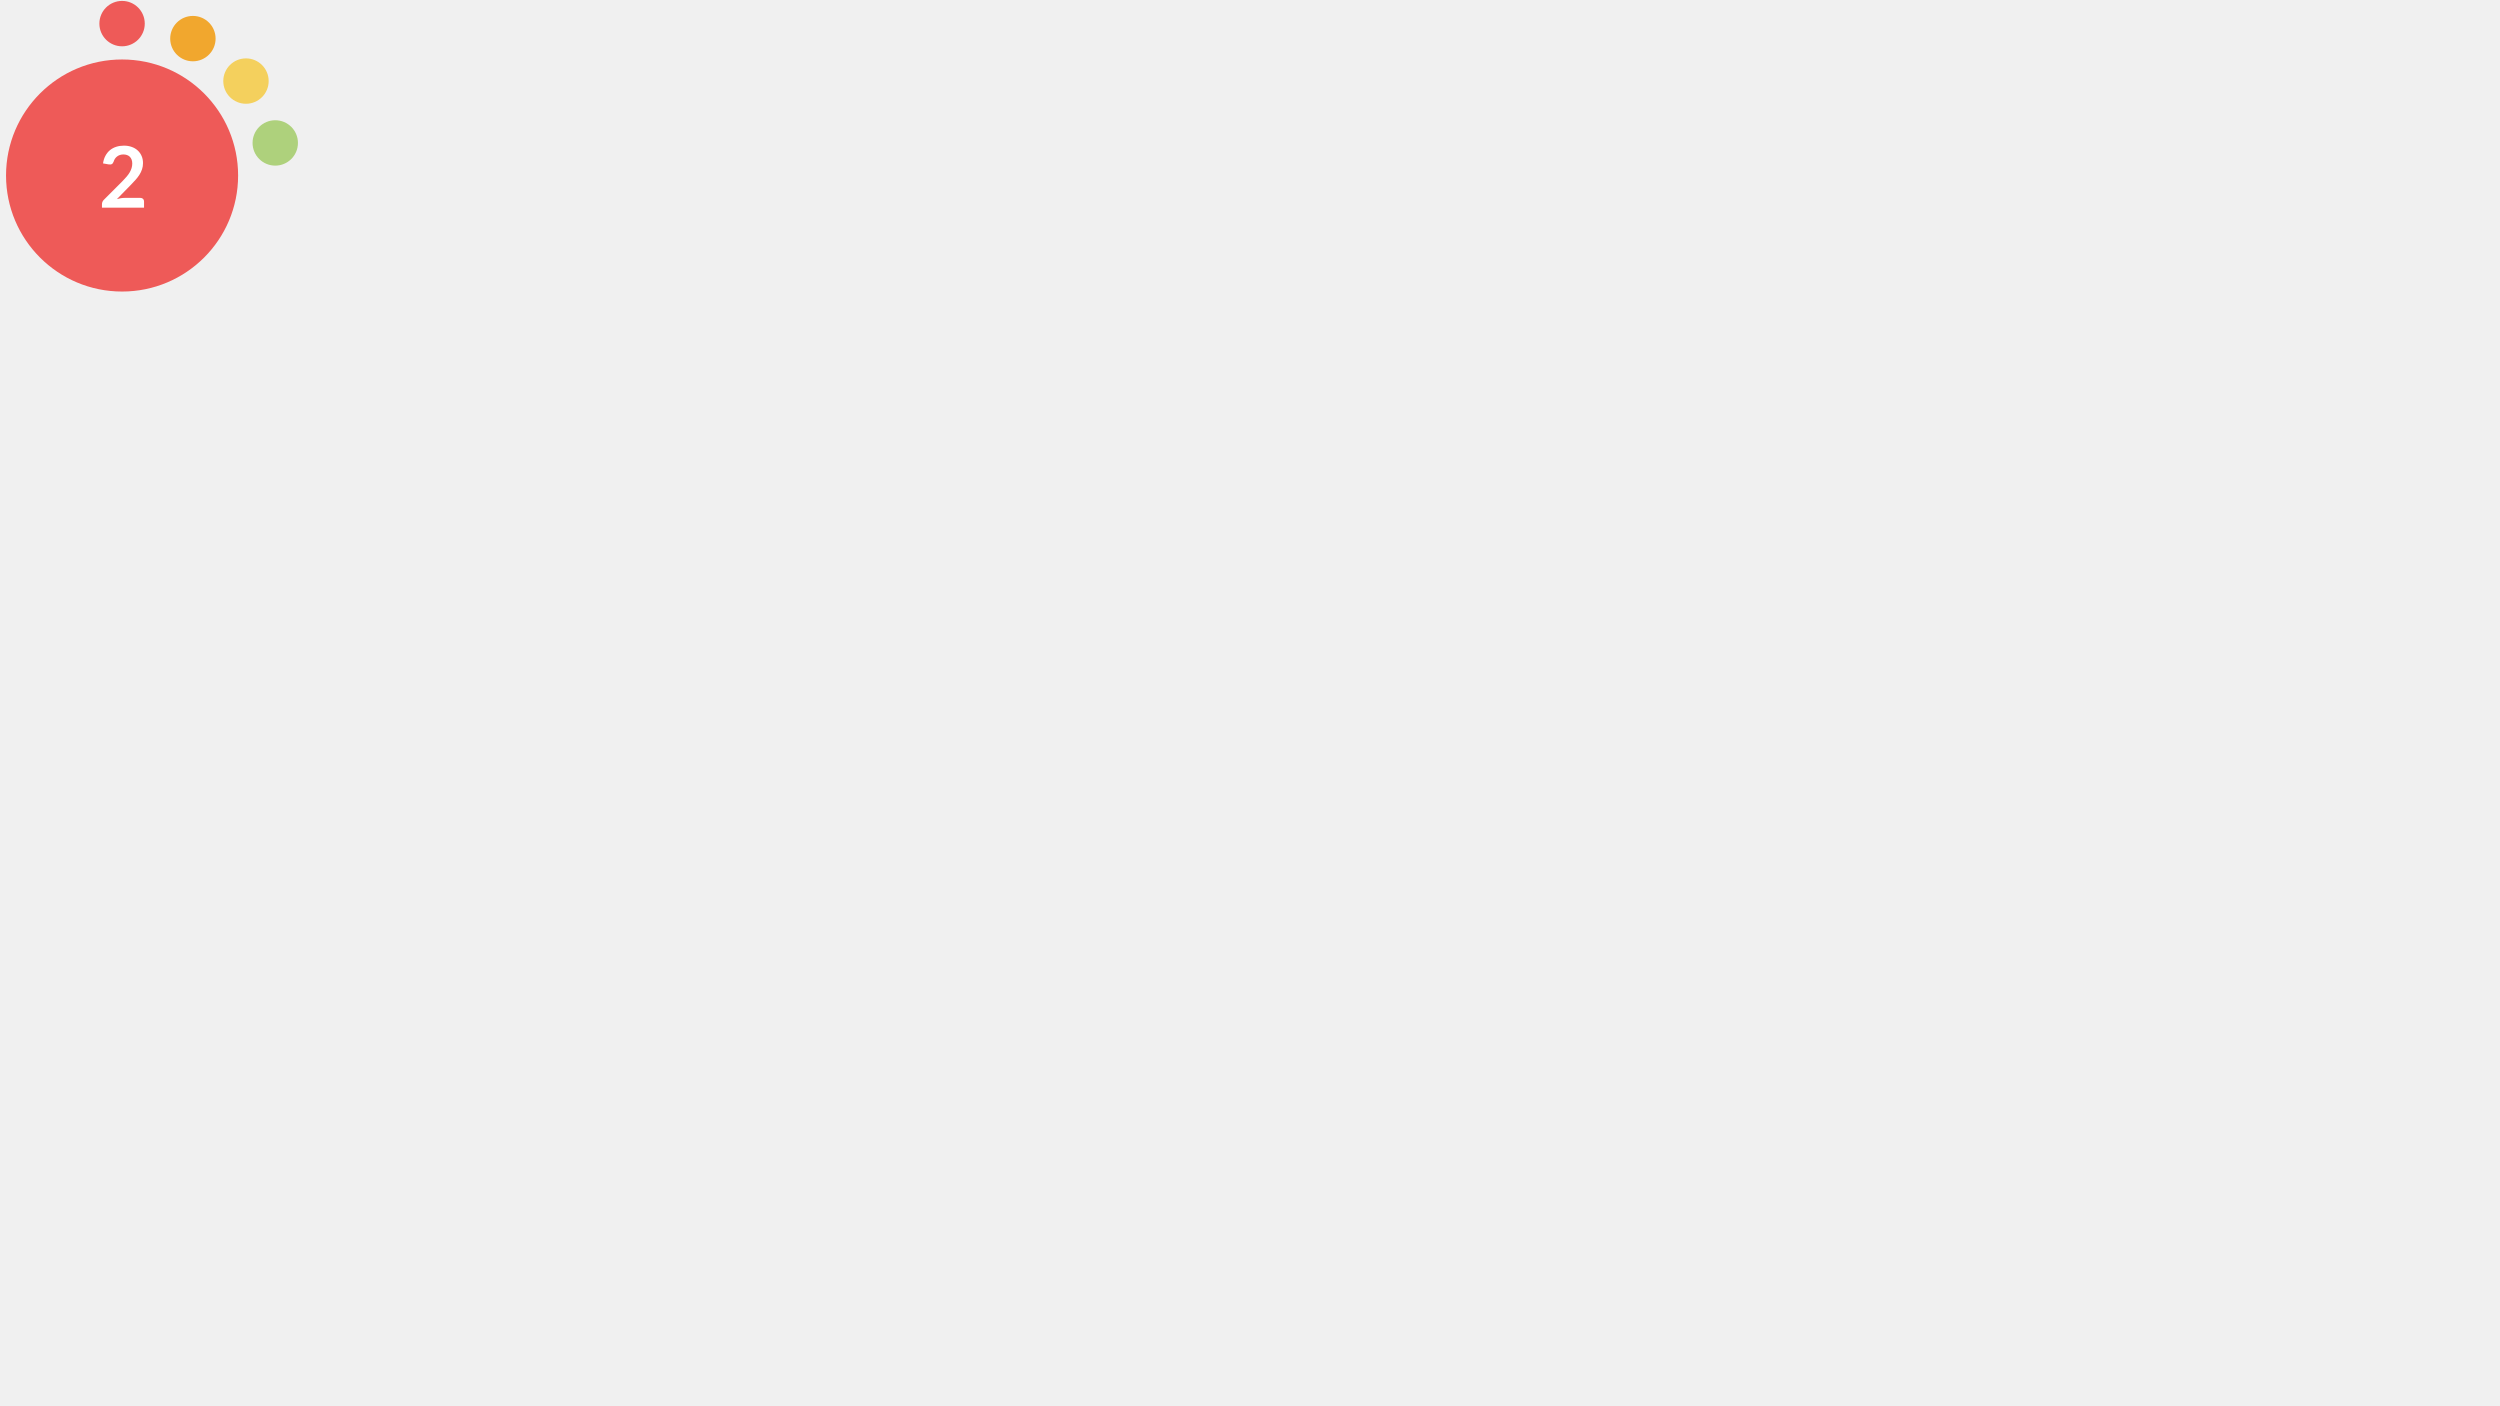
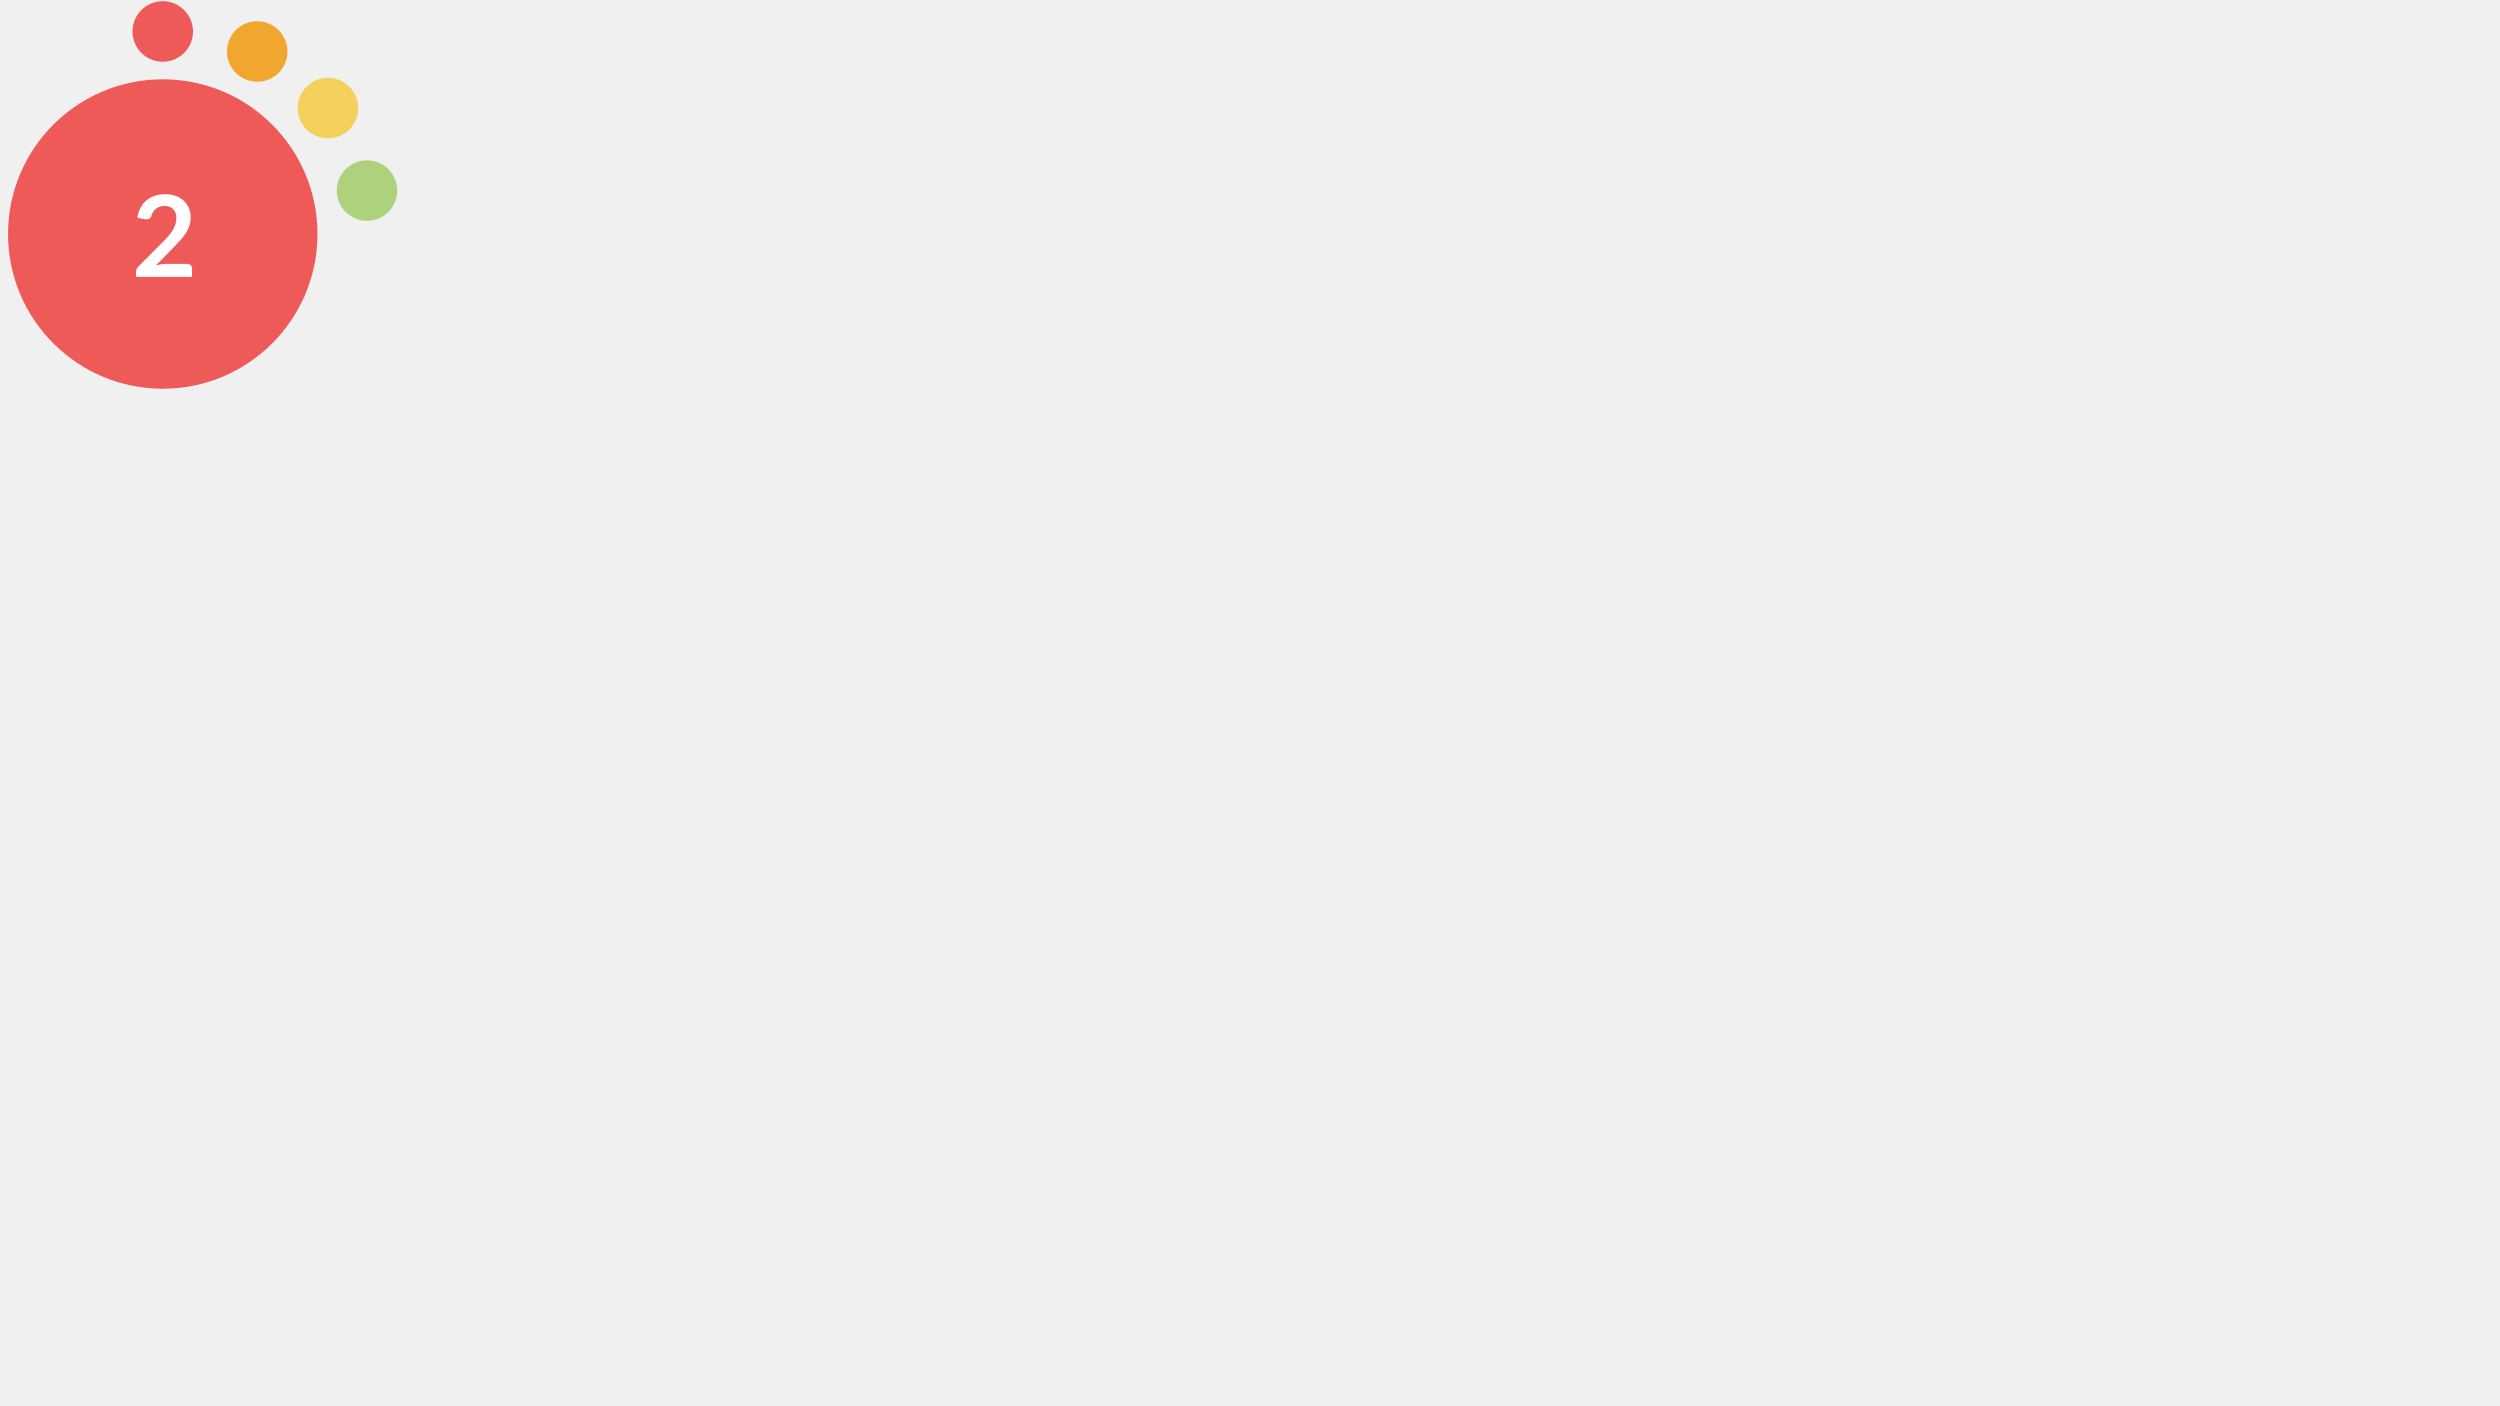
- <svg xmlns="http://www.w3.org/2000/svg" version="1.1" id="Layer_1" x="0px" y="0px" viewBox="0 0 1366 768 " style="enable-background:new 0 0 0 0;" xml:space="preserve">
+ <svg xmlns="http://www.w3.org/2000/svg" version="1.1" id="Layer_1" x="0px" y="0px" viewBox="0 0 1024.5 576 " style="enable-background:new 0 0 0 0;" xml:space="preserve">
  <style type="text/css">			.red{fill:#EE5A58;}		    .orange {fill:#F1A72E;}		    .green{fill:#AED17C;}			.yellow{fill:#F4D05D;}			.st2{fill:#FFFFFF;}			.st3{font-family:Lato-Bold, Lato;font-weight:700;}			.st4{font-size:46.339px;}		</style>
  <circle class="red" cx="66.7" cy="95.9" r="63.4" />
  <circle class="red" cx="66.7" cy="12.9" r="12.4" />
  <circle class="orange" cx="105.4" cy="21.1" r="12.4" />
  <circle class="yellow" cx="134.4" cy="44.3" r="12.4" />
  <circle class="green" cx="150.4" cy="78.1" r="12.4" />
  <text transform="matrix(1 0 0 1 53.9507 113.4561)" class="st2 st3 st4">2</text>
</svg>
